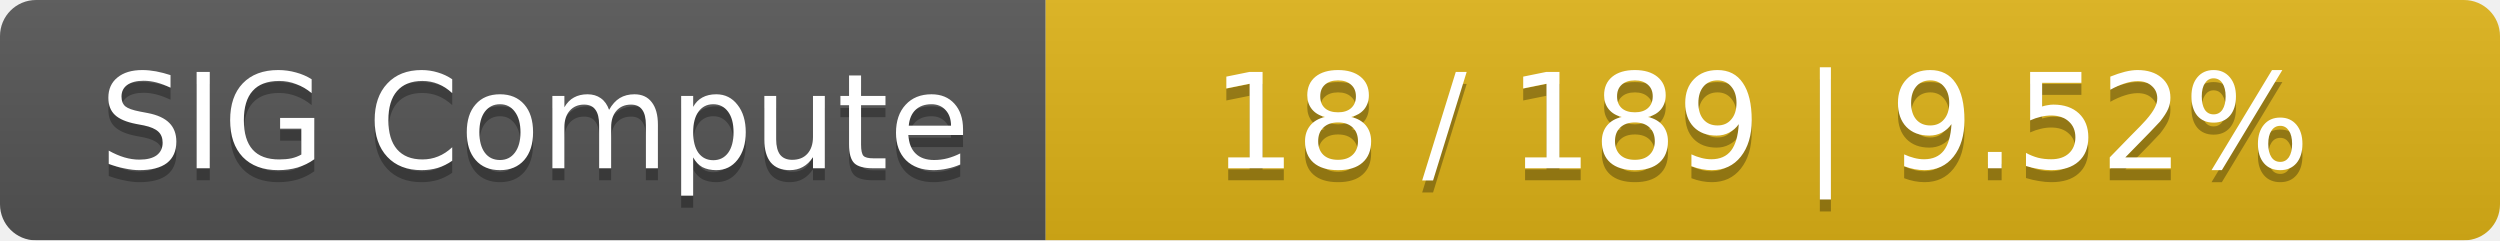
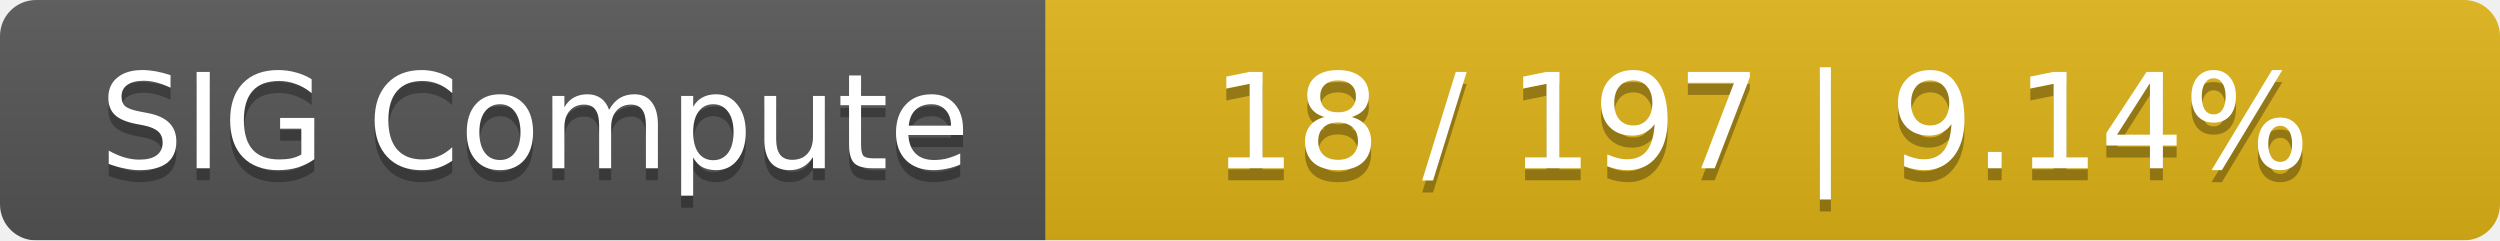
<svg xmlns="http://www.w3.org/2000/svg" width="208" height="20">
  <linearGradient id="smooth" x2="0" y2="100%">
    <stop offset="0" stop-color="#bbb" stop-opacity=".1" />
    <stop offset="1" stop-opacity=".1" />
  </linearGradient>
  <mask id="round">
    <rect width="208" height="20" rx="3" fill="#fff" />
  </mask>
  <g mask="url(#round)">
    <rect width="87" height="20" fill="#555" />
    <rect x="87" width="121" height="20" fill="#dfb317" />
    <rect width="208" height="20" fill="url(#smooth)" />
  </g>
  <g fill="#fff" text-anchor="middle" font-family="DejaVu Sans,Verdana,Geneva,sans-serif" font-size="11">
    <text x="44.5" y="15" fill="#010101" fill-opacity=".3">SIG Compute</text>
    <text x="44.5" y="14">SIG Compute</text>
-     <text x="146.5" y="15" fill="#010101" fill-opacity=".3">18 / 189    |    9.52%</text>
-     <text x="146.5" y="14">18 / 189    |    9.52%</text>
+     <text x="146.5" y="15" fill="#010101" fill-opacity=".3">18 / 197    |    9.14%</text>
+     <text x="146.5" y="14">18 / 197    |    9.14%</text>
  </g>
</svg>
